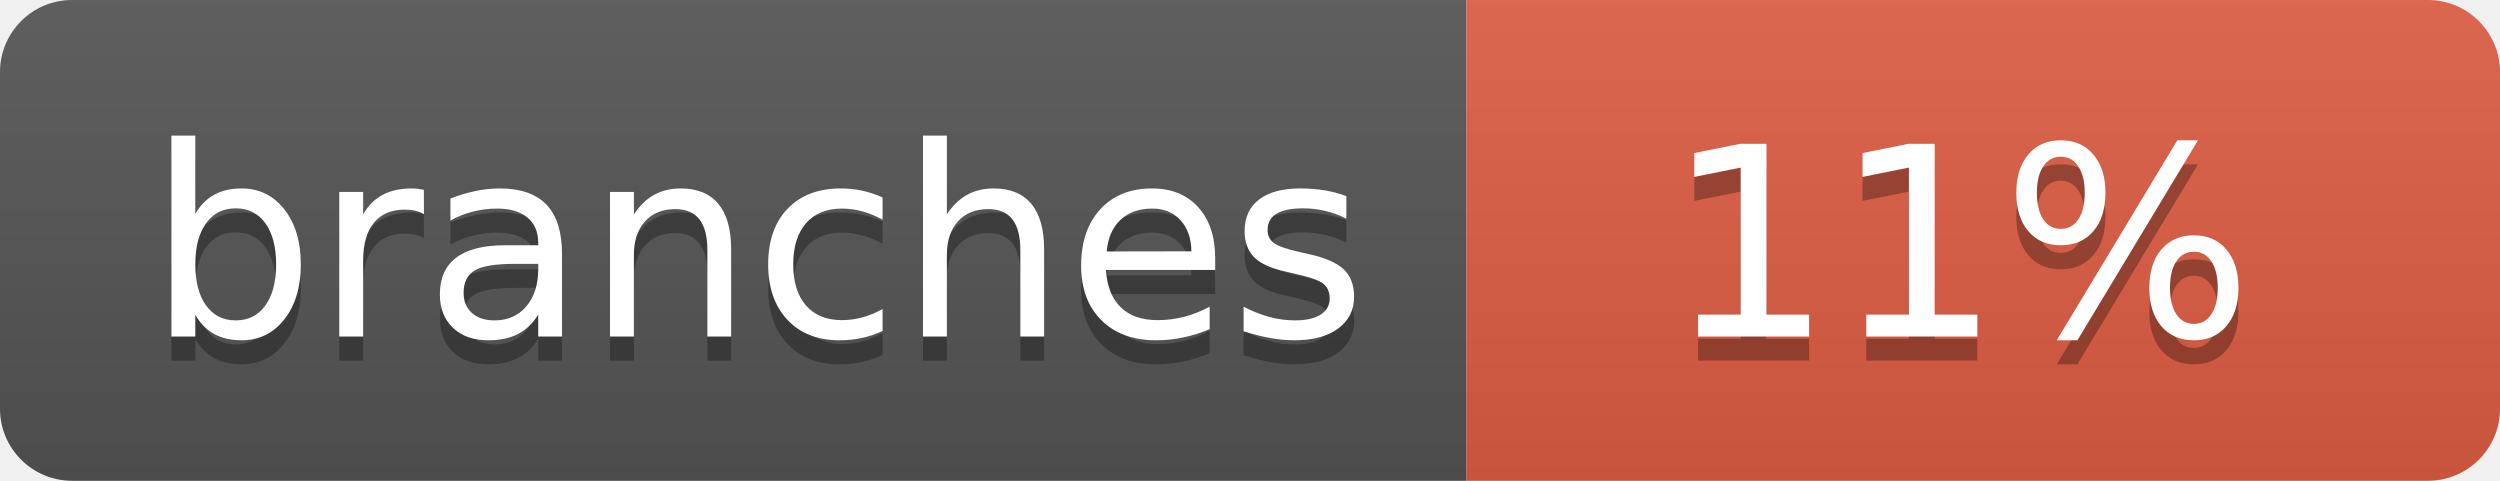
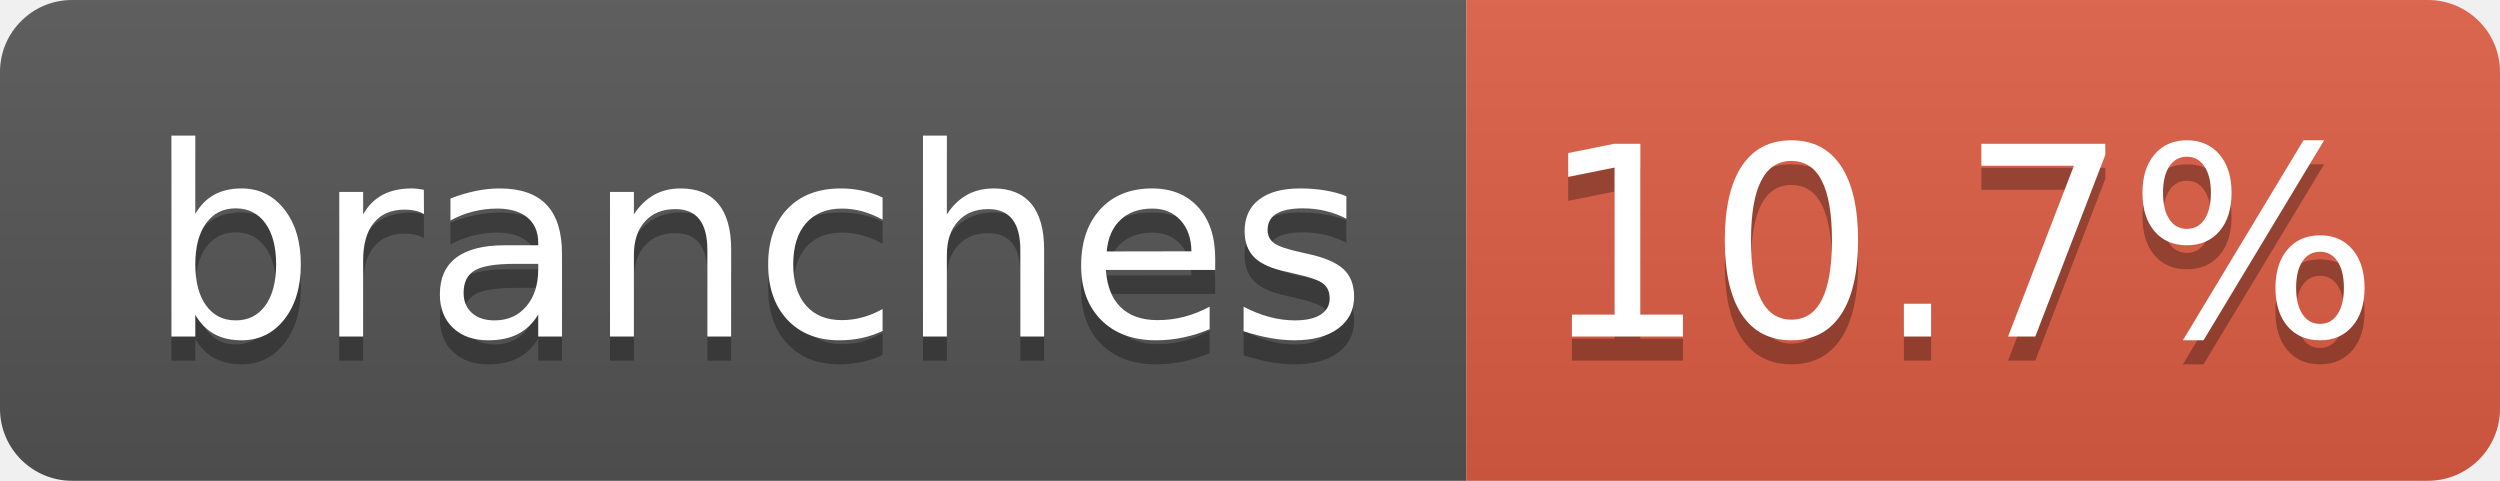
- <svg xmlns="http://www.w3.org/2000/svg" width="104" height="20" role="img" aria-label="branches: 11%">
+ <svg xmlns="http://www.w3.org/2000/svg" width="104" height="20" role="img" aria-label="branches: 10.7%">
  <linearGradient id="s" x2="0" y2="100%">
    <stop offset="0" stop-color="#bbb" stop-opacity=".1" />
    <stop offset="1" stop-opacity=".1" />
  </linearGradient>
  <clipPath id="r">
    <rect width="104" height="20" rx="3" fill="#fff" />
  </clipPath>
  <g clip-path="url(#r)">
    <rect width="61" height="20" fill="#555" />
    <rect x="61" width="43" height="20" fill="#e05d44" />
    <rect width="104" height="20" fill="url(#s)" />
  </g>
  <g fill="#fff" text-anchor="middle" font-family="Verdana,Geneva,DejaVu Sans,sans-serif" text-rendering="geometricPrecision" font-size="110">
    <text aria-hidden="true" x="315" y="150" fill="#010101" fill-opacity=".3" transform="scale(.1)" textLength="510">branches</text>
    <text x="315" y="140" transform="scale(.1)" fill="#fff" textLength="510">branches</text>
-     <text aria-hidden="true" x="815" y="150" fill="#010101" fill-opacity=".3" transform="scale(.1)" textLength="250">11%</text>
-     <text x="815" y="140" transform="scale(.1)" fill="#fff" textLength="250">11%</text>
+     <text aria-hidden="true" x="815" y="150" fill="#010101" fill-opacity=".3" transform="scale(.1)" textLength="330">10.7%</text>
+     <text x="815" y="140" transform="scale(.1)" fill="#fff" textLength="330">10.7%</text>
  </g>
</svg>
